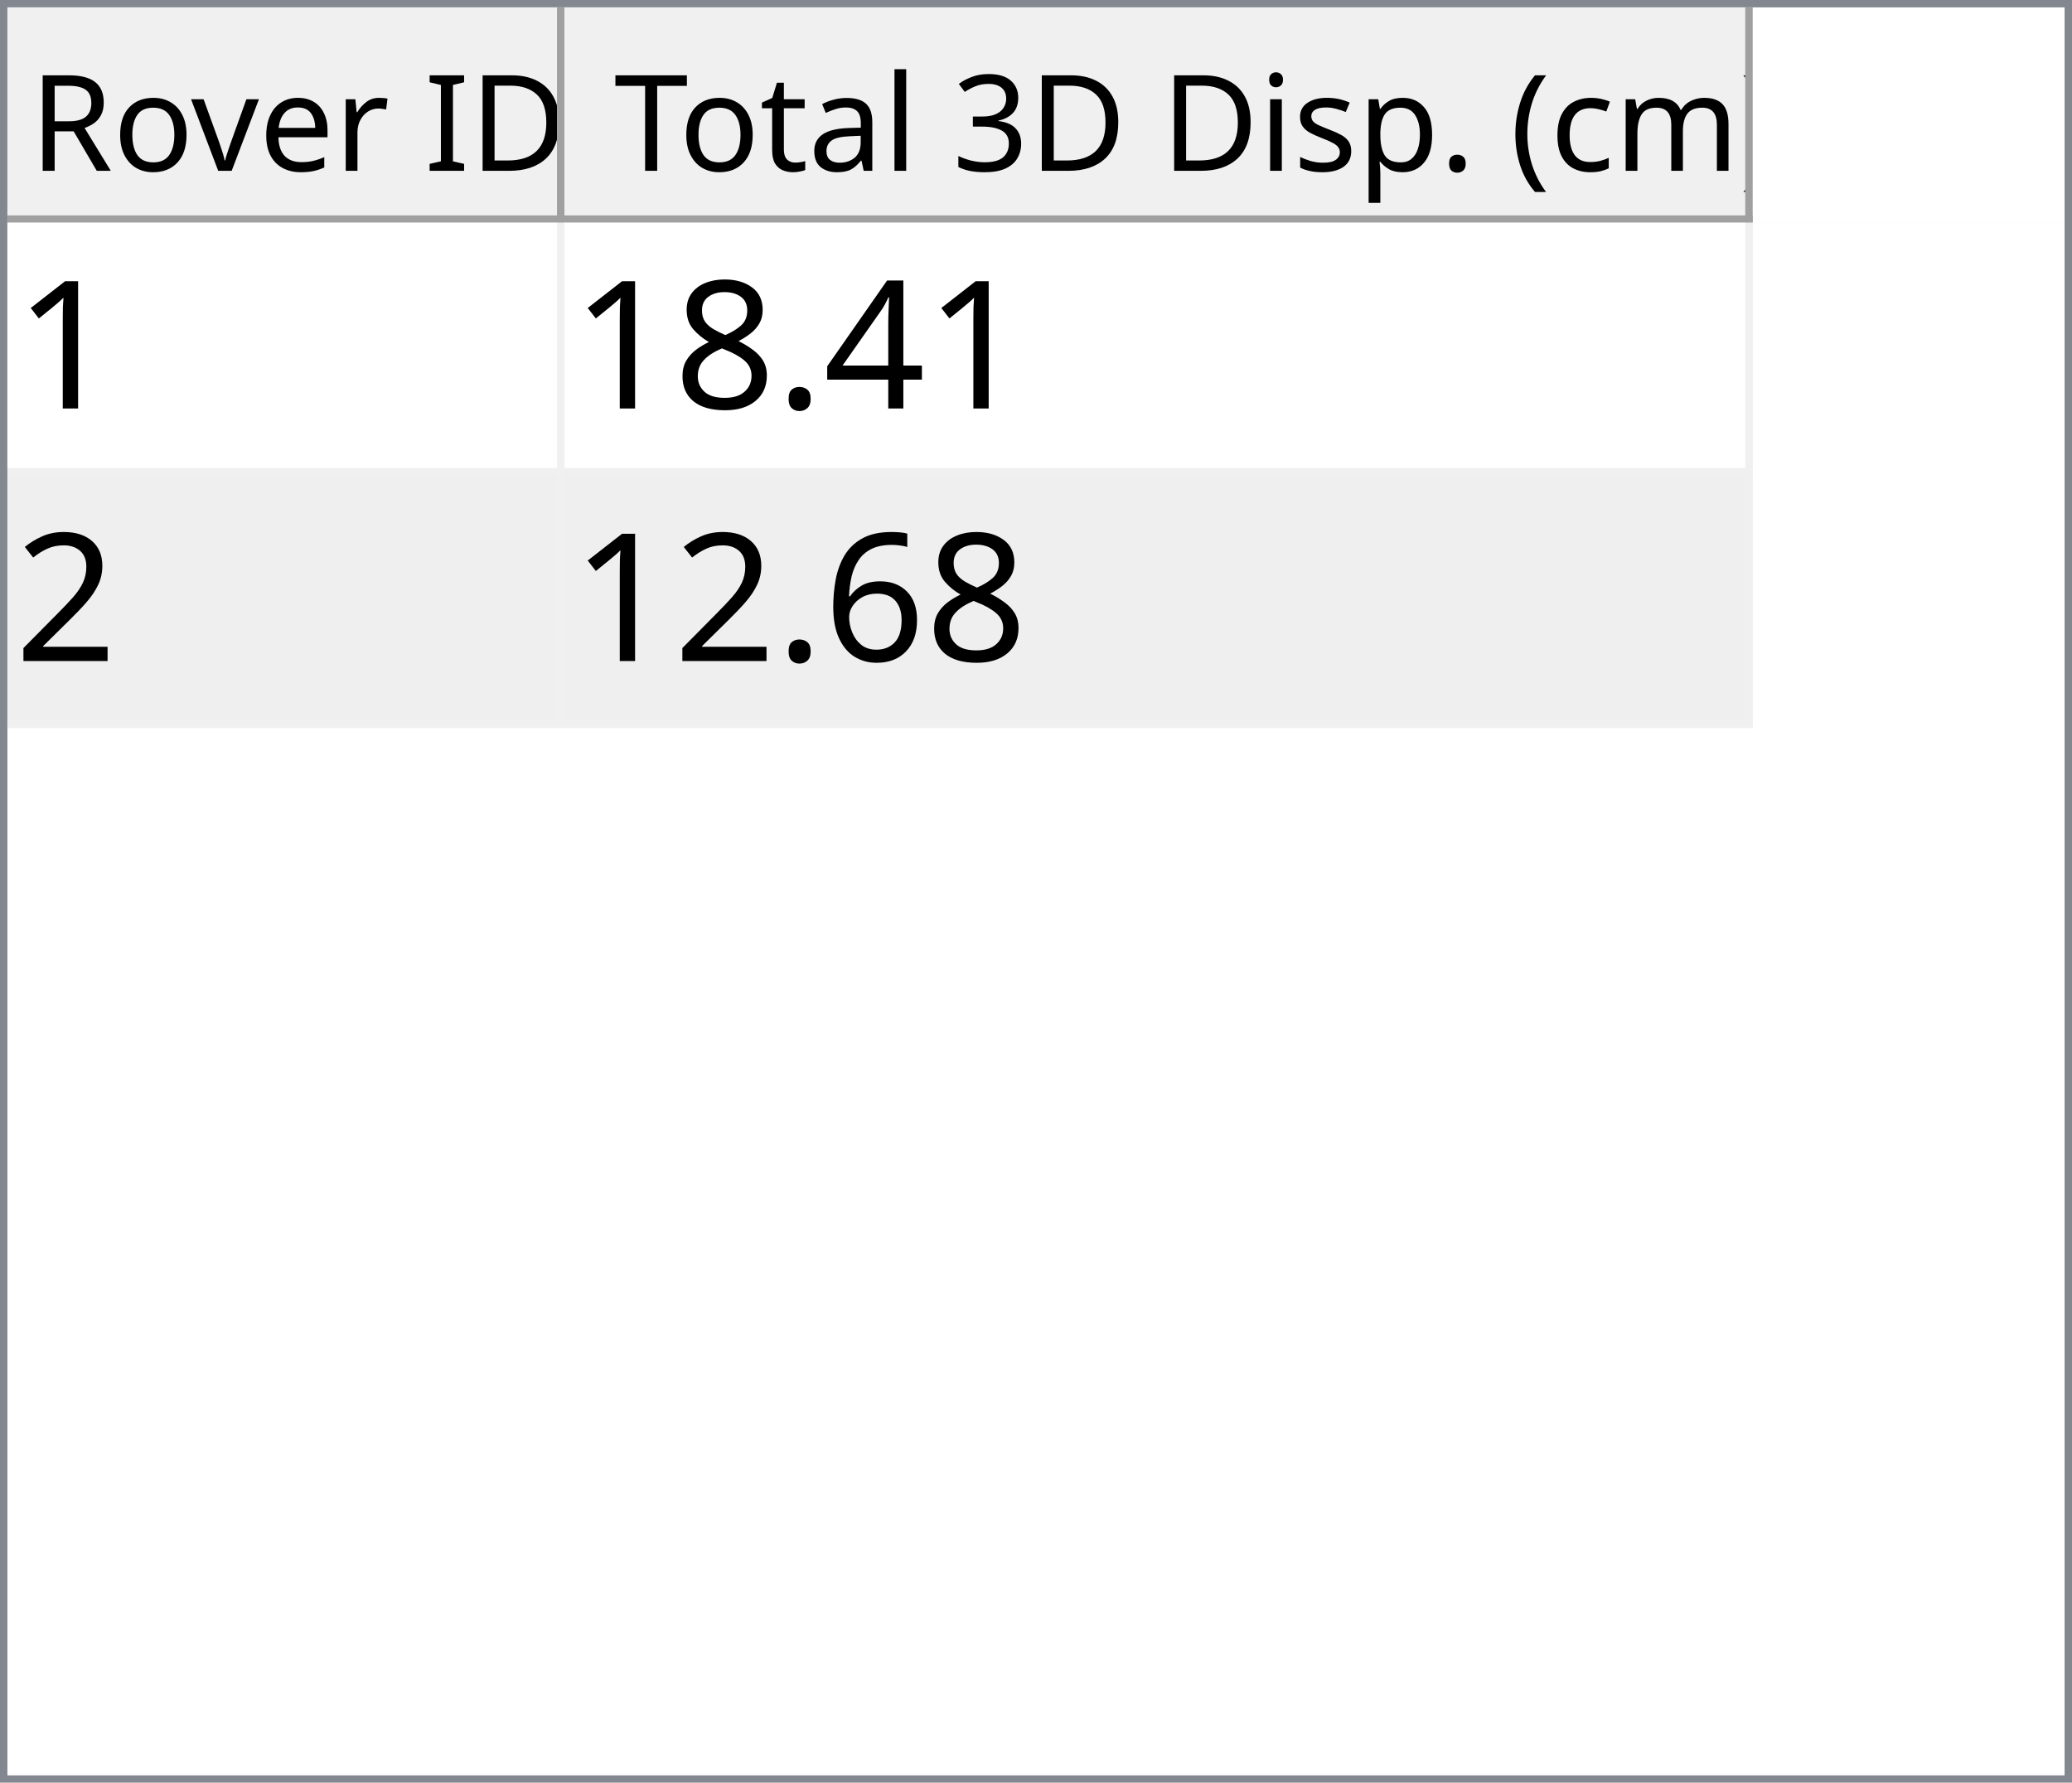
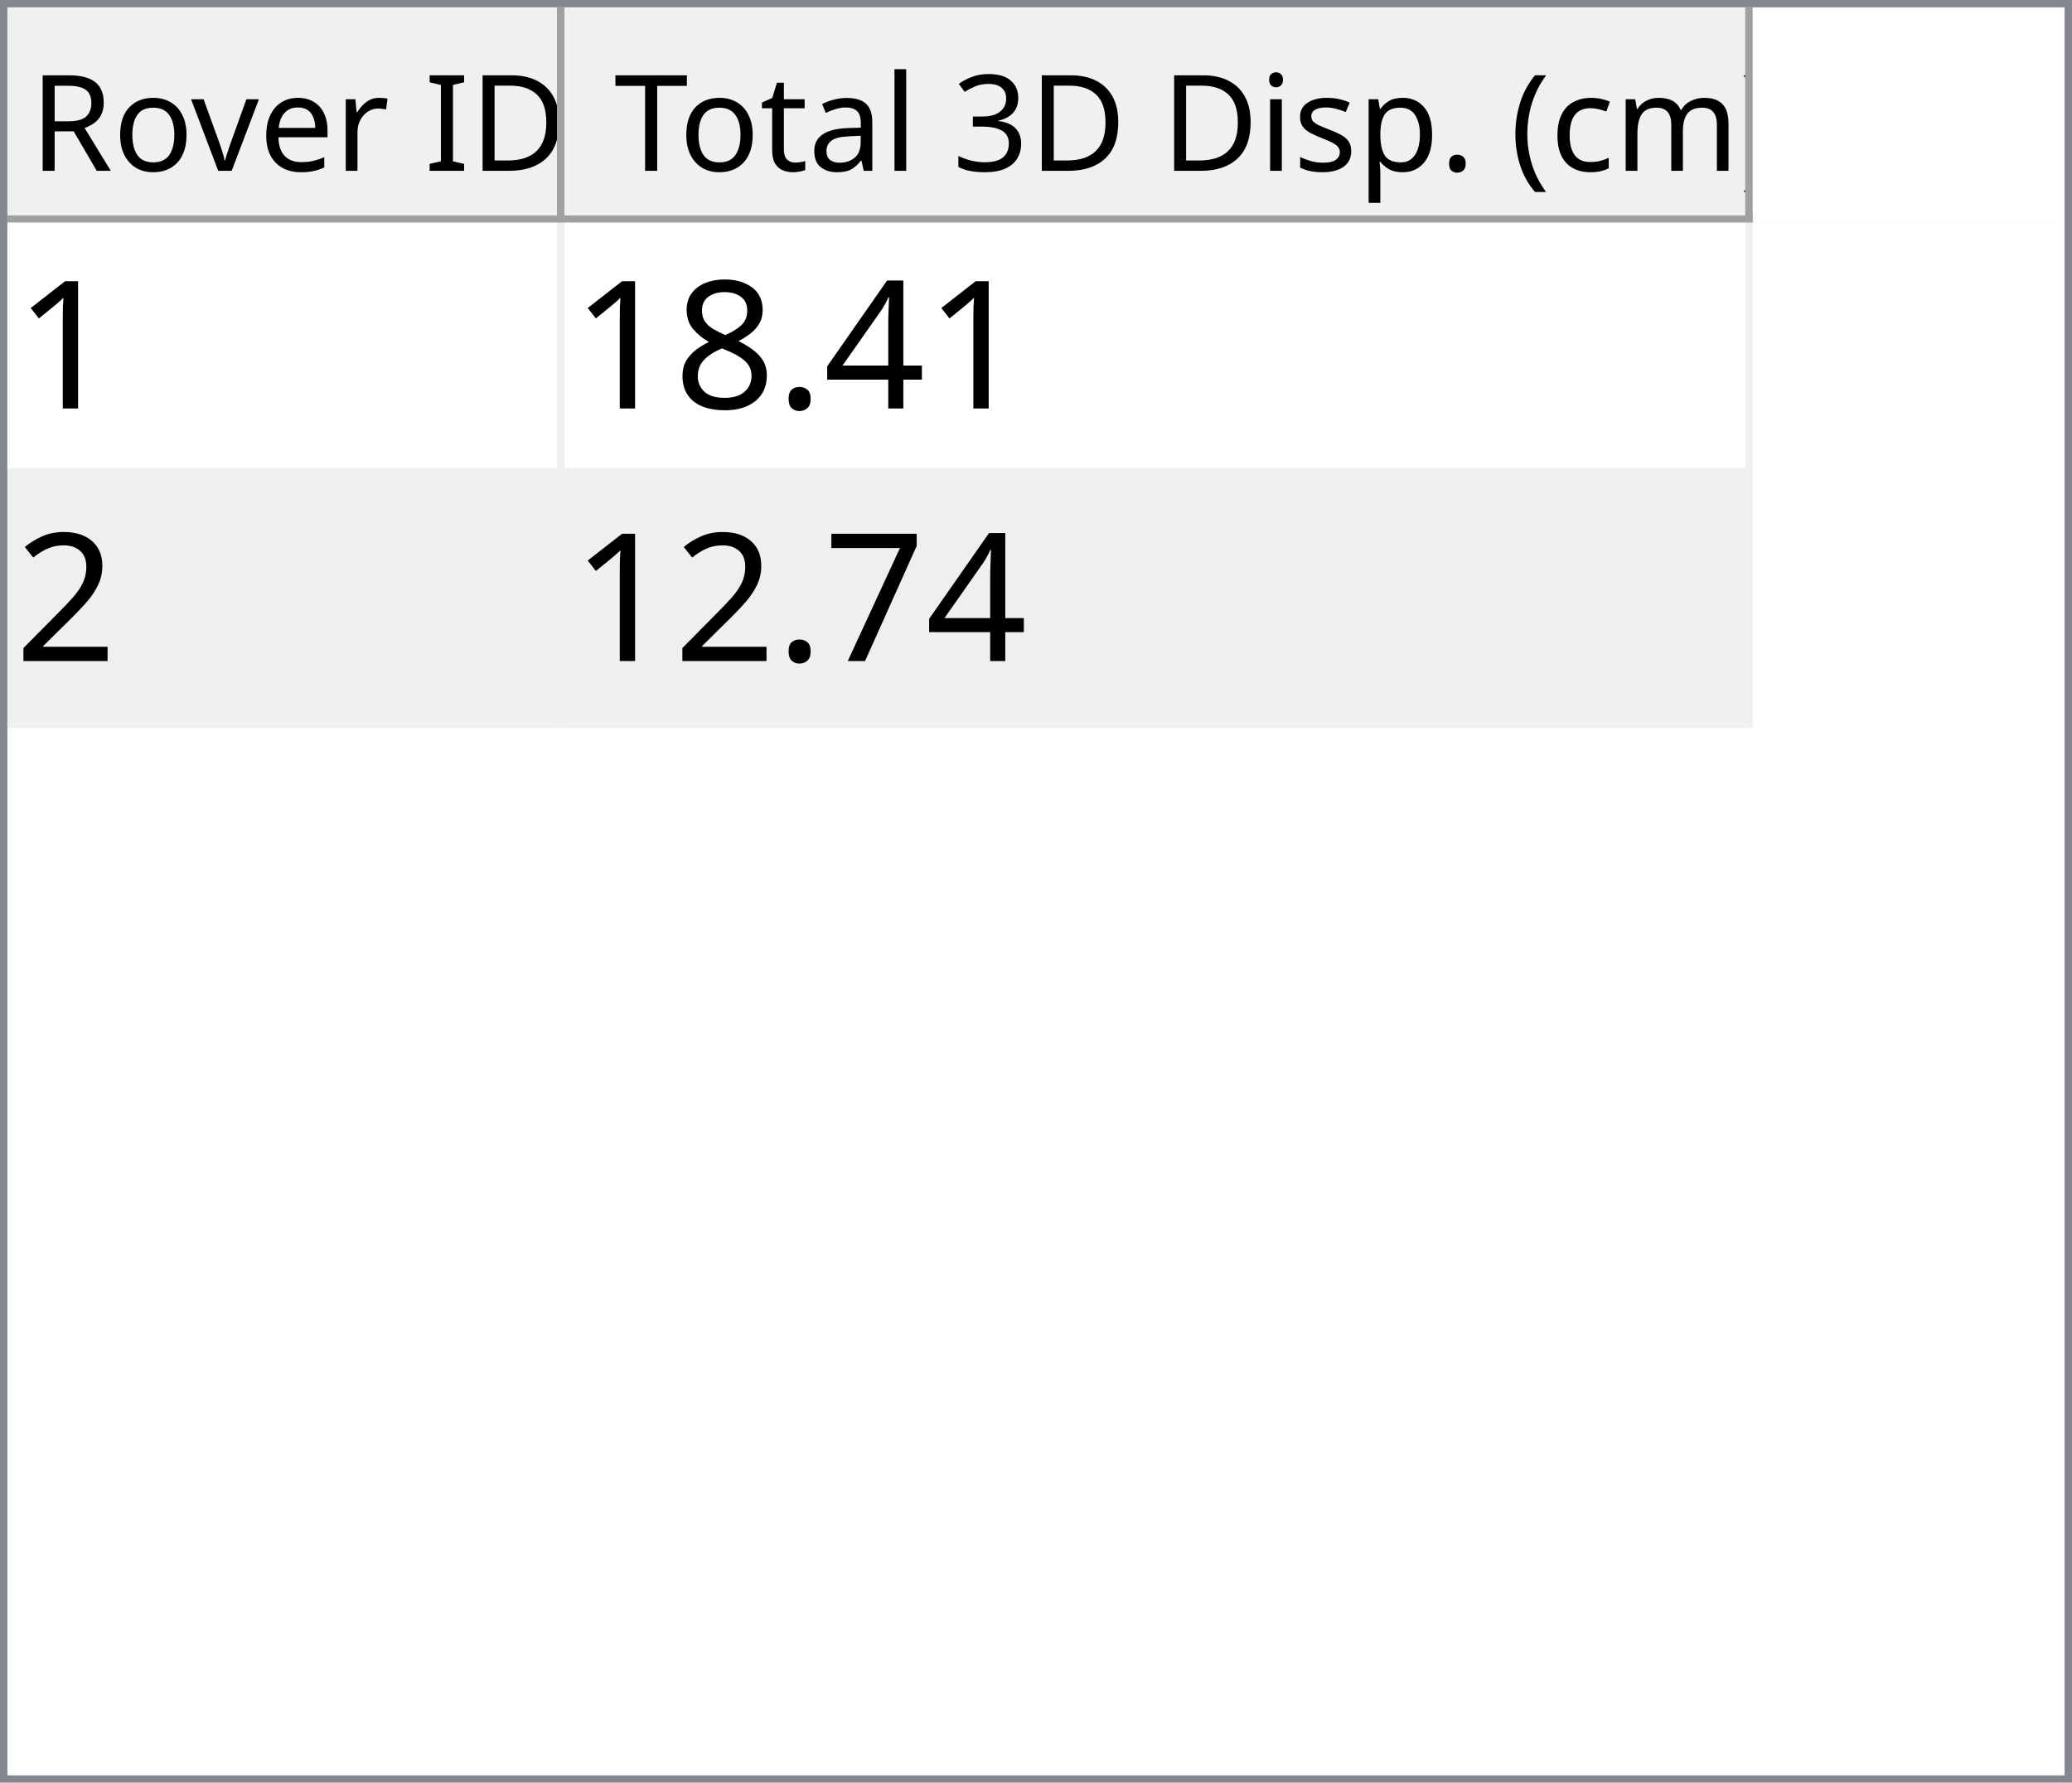
<svg xmlns="http://www.w3.org/2000/svg" style="fill-opacity:1; color-rendering:auto; color-interpolation:auto; text-rendering:auto; stroke:black; stroke-linecap:square; stroke-miterlimit:10; shape-rendering:auto; stroke-opacity:1; fill:black; stroke-dasharray:none; font-weight:normal; stroke-width:1; font-family:'Dialog'; font-style:normal; stroke-linejoin:miter; font-size:12px; stroke-dashoffset:0; image-rendering:auto;" width="279" height="240">
  <defs id="genericDefs" />
  <g>
    <defs id="defs1">
      <clipPath clipPathUnits="userSpaceOnUse" id="clipPath1">
        <path d="M0 0 L279 0 L279 240 L0 240 L0 0 Z" />
      </clipPath>
      <clipPath clipPathUnits="userSpaceOnUse" id="clipPath2">
        <path d="M0 0 L0 240 L279 240 L279 0 Z" />
      </clipPath>
      <clipPath clipPathUnits="userSpaceOnUse" id="clipPath3">
        <path d="M0 0 L0 29 L277 29 L277 0 Z" />
      </clipPath>
      <clipPath clipPathUnits="userSpaceOnUse" id="clipPath4">
        <path d="M0 0 L0 29 L75 29 L75 0 Z" />
      </clipPath>
      <clipPath clipPathUnits="userSpaceOnUse" id="clipPath5">
        <path d="M1 1 L1 28 L74 28 L74 1 Z" />
      </clipPath>
      <clipPath clipPathUnits="userSpaceOnUse" id="clipPath6">
        <path d="M0 0 L0 27 L73 27 L73 0 Z" />
      </clipPath>
      <clipPath clipPathUnits="userSpaceOnUse" id="clipPath7">
        <path d="M-0.5 -0.5 L-0.5 28.5 L74.5 28.5 L74.5 -0.5 Z" />
      </clipPath>
      <clipPath clipPathUnits="userSpaceOnUse" id="clipPath8">
        <path d="M0 0 L0 29 L160 29 L160 0 Z" />
      </clipPath>
      <clipPath clipPathUnits="userSpaceOnUse" id="clipPath9">
        <path d="M1 1 L1 28 L159 28 L159 1 Z" />
      </clipPath>
      <clipPath clipPathUnits="userSpaceOnUse" id="clipPath10">
        <path d="M0 0 L0 27 L158 27 L158 0 Z" />
      </clipPath>
      <clipPath clipPathUnits="userSpaceOnUse" id="clipPath11">
        <path d="M-0.5 -0.5 L-0.5 28.5 L159.5 28.5 L159.5 -0.5 Z" />
      </clipPath>
      <clipPath clipPathUnits="userSpaceOnUse" id="clipPath12">
        <path d="M0 0 L0 209 L277 209 L277 0 Z" />
      </clipPath>
      <clipPath clipPathUnits="userSpaceOnUse" id="clipPath13">
        <path d="M0 0 L0 68 L235 68 L235 0 Z" />
      </clipPath>
      <clipPath clipPathUnits="userSpaceOnUse" id="clipPath14">
        <path d="M-0.5 -0.5 L-0.5 67.5 L234.5 67.5 L234.5 -0.5 Z" />
      </clipPath>
      <clipPath clipPathUnits="userSpaceOnUse" id="clipPath15">
        <path d="M0 0 L0 33 L74 33 L74 0 Z" />
      </clipPath>
      <clipPath clipPathUnits="userSpaceOnUse" id="clipPath16">
        <path d="M0 0 L0 33 L159 33 L159 0 Z" />
      </clipPath>
      <font horiz-adv-x="64.551" id="font1">
        <font-face ascent="107.91" descent="25.098" units-per-em="100" style="font-style:normal; font-family:Segoe UI; font-weight:normal;" />
        <missing-glyph horiz-adv-x="64.551" d="M8.109 0 L8.109 68.266 L56.453 68.266 L56.453 0 L8.109 0 ZM15.328 7.234 L49.219 7.234 L49.219 61.031 L15.328 61.031 L15.328 7.234 Z" />
        <glyph unicode="D" horiz-adv-x="70.117" d="M9.188 0 L9.188 70.016 L28.516 70.016 Q65.531 70.016 65.531 35.891 Q65.531 19.672 55.25 9.836 Q44.969 0 27.734 0 L9.188 0 ZM17.391 62.594 L17.391 7.422 L27.828 7.422 Q41.609 7.422 49.273 14.797 Q56.938 22.172 56.938 35.688 Q56.938 62.594 28.328 62.594 L17.391 62.594 Z" />
        <glyph unicode="I" horiz-adv-x="26.611" d="M17.391 0 L9.188 0 L9.188 70.016 L17.391 70.016 L17.391 0 Z" />
        <glyph unicode=" " horiz-adv-x="27.393" d="" />
        <glyph unicode="r" horiz-adv-x="34.766" d="M34.188 41.891 Q32.078 43.5 28.125 43.5 Q23 43.5 19.555 38.672 Q16.109 33.844 16.109 25.484 L16.109 0 L8.109 0 L8.109 50 L16.109 50 L16.109 39.703 L16.312 39.703 Q18.016 44.969 21.531 47.922 Q25.047 50.875 29.391 50.875 Q32.516 50.875 34.188 50.203 L34.188 41.891 Z" />
        <glyph unicode="e" horiz-adv-x="52.295" d="M48.297 23 L12.984 23 Q13.188 14.656 17.484 10.109 Q21.781 5.562 29.297 5.562 Q37.75 5.562 44.828 11.141 L44.828 3.609 Q38.234 -1.172 27.391 -1.172 Q16.797 -1.172 10.742 5.641 Q4.688 12.453 4.688 24.812 Q4.688 36.469 11.305 43.82 Q17.922 51.172 27.734 51.172 Q37.547 51.172 42.922 44.828 Q48.297 38.484 48.297 27.203 L48.297 23 ZM40.094 29.781 Q40.047 36.719 36.75 40.578 Q33.453 44.438 27.594 44.438 Q21.922 44.438 17.969 40.383 Q14.016 36.328 13.094 29.781 L40.094 29.781 Z" />
        <glyph unicode="v" horiz-adv-x="47.9" d="M47.406 50 L27.484 0 L19.625 0 L0.688 50 L9.469 50 L22.172 13.672 Q23.578 9.672 23.922 6.688 L24.125 6.688 Q24.609 10.453 25.688 13.484 L38.969 50 L47.406 50 Z" />
        <glyph unicode="o" horiz-adv-x="58.594" d="M29 -1.172 Q17.922 -1.172 11.305 5.836 Q4.688 12.844 4.688 24.422 Q4.688 37.016 11.57 44.094 Q18.453 51.172 30.172 51.172 Q41.359 51.172 47.633 44.289 Q53.906 37.406 53.906 25.203 Q53.906 13.234 47.141 6.031 Q40.375 -1.172 29 -1.172 ZM29.594 44.438 Q21.875 44.438 17.383 39.188 Q12.891 33.938 12.891 24.703 Q12.891 15.828 17.43 10.695 Q21.969 5.562 29.594 5.562 Q37.359 5.562 41.531 10.594 Q45.703 15.625 45.703 24.906 Q45.703 34.281 41.531 39.359 Q37.359 44.438 29.594 44.438 Z" />
        <glyph unicode="R" horiz-adv-x="59.814" d="M59.375 0 L49.609 0 L37.891 19.625 Q36.281 22.359 34.766 24.289 Q33.25 26.219 31.664 27.438 Q30.078 28.656 28.25 29.219 Q26.422 29.781 24.125 29.781 L17.391 29.781 L17.391 0 L9.188 0 L9.188 70.016 L30.078 70.016 Q34.672 70.016 38.555 68.867 Q42.438 67.719 45.289 65.375 Q48.141 63.031 49.758 59.547 Q51.375 56.062 51.375 51.375 Q51.375 47.703 50.273 44.656 Q49.172 41.609 47.148 39.211 Q45.125 36.812 42.266 35.133 Q39.406 33.453 35.844 32.516 L35.844 32.328 Q37.594 31.547 38.891 30.547 Q40.188 29.547 41.359 28.18 Q42.531 26.812 43.68 25.078 Q44.828 23.344 46.234 21.047 L59.375 0 ZM17.391 62.594 L17.391 37.203 L28.516 37.203 Q31.594 37.203 34.203 38.133 Q36.812 39.062 38.719 40.797 Q40.625 42.531 41.703 45.047 Q42.781 47.562 42.781 50.688 Q42.781 56.297 39.141 59.445 Q35.5 62.594 28.609 62.594 L17.391 62.594 Z" />
        <glyph unicode=")" horiz-adv-x="30.176" d="M8.297 -15.922 L1.172 -15.922 Q16.406 2.344 16.406 26.812 Q16.406 51.469 1.078 70.016 L8.297 70.016 Q23.531 52.156 23.531 26.703 Q23.531 1.375 8.297 -15.922 Z" />
        <glyph unicode="m" horiz-adv-x="86.133" d="M79.109 0 L71.094 0 L71.094 28.719 Q71.094 37.016 68.531 40.727 Q65.969 44.438 59.906 44.438 Q54.781 44.438 51.195 39.75 Q47.609 35.062 47.609 28.516 L47.609 0 L39.594 0 L39.594 29.688 Q39.594 44.438 28.219 44.438 Q22.953 44.438 19.531 40.016 Q16.109 35.594 16.109 28.516 L16.109 0 L8.109 0 L8.109 50 L16.109 50 L16.109 42.094 L16.312 42.094 Q21.625 51.172 31.844 51.172 Q36.969 51.172 40.773 48.312 Q44.578 45.453 46 40.828 Q51.562 51.172 62.594 51.172 Q79.109 51.172 79.109 30.812 L79.109 0 Z" />
        <glyph unicode="c" horiz-adv-x="46.191" d="M42.188 2.297 Q36.422 -1.172 28.516 -1.172 Q17.828 -1.172 11.258 5.789 Q4.688 12.75 4.688 23.828 Q4.688 36.188 11.766 43.68 Q18.844 51.172 30.672 51.172 Q37.25 51.172 42.281 48.734 L42.281 40.531 Q36.719 44.438 30.375 44.438 Q22.703 44.438 17.797 38.945 Q12.891 33.453 12.891 24.516 Q12.891 15.719 17.508 10.641 Q22.125 5.562 29.891 5.562 Q36.422 5.562 42.188 9.906 L42.188 2.297 Z" />
        <glyph unicode="(" horiz-adv-x="30.176" d="M29.109 -15.922 L21.969 -15.922 Q6.844 1.375 6.844 26.703 Q6.844 52.156 21.969 70.016 L29.203 70.016 Q13.875 51.469 13.875 26.812 Q13.875 2.344 29.109 -15.922 Z" />
        <glyph unicode="." horiz-adv-x="21.68" d="M10.891 -1.078 Q8.641 -1.078 7.055 0.539 Q5.469 2.156 5.469 4.391 Q5.469 6.641 7.055 8.273 Q8.641 9.906 10.891 9.906 Q13.188 9.906 14.797 8.273 Q16.406 6.641 16.406 4.391 Q16.406 2.156 14.797 0.539 Q13.188 -1.078 10.891 -1.078 Z" />
        <glyph unicode="p" horiz-adv-x="58.789" d="M16.312 7.234 L16.109 7.234 L16.109 -23 L8.109 -23 L8.109 50 L16.109 50 L16.109 41.219 L16.312 41.219 Q22.219 51.172 33.594 51.172 Q43.266 51.172 48.688 44.461 Q54.109 37.75 54.109 26.469 Q54.109 13.922 48 6.375 Q41.891 -1.172 31.297 -1.172 Q21.578 -1.172 16.312 7.234 ZM16.109 27.391 L16.109 20.406 Q16.109 14.203 20.141 9.883 Q24.172 5.562 30.375 5.562 Q37.641 5.562 41.773 11.133 Q45.906 16.703 45.906 26.609 Q45.906 34.969 42.047 39.703 Q38.188 44.438 31.594 44.438 Q24.609 44.438 20.359 39.578 Q16.109 34.719 16.109 27.391 Z" />
        <glyph unicode="s" horiz-adv-x="42.432" d="M5.078 1.812 L5.078 10.406 Q11.625 5.562 19.484 5.562 Q30.031 5.562 30.031 12.594 Q30.031 14.594 29.125 15.992 Q28.219 17.391 26.68 18.461 Q25.141 19.531 23.07 20.383 Q21 21.234 18.609 22.172 Q15.281 23.484 12.766 24.828 Q10.25 26.172 8.57 27.859 Q6.891 29.547 6.031 31.695 Q5.172 33.844 5.172 36.719 Q5.172 40.234 6.789 42.945 Q8.406 45.656 11.086 47.484 Q13.766 49.312 17.211 50.242 Q20.656 51.172 24.312 51.172 Q30.812 51.172 35.938 48.922 L35.938 40.828 Q30.422 44.438 23.25 44.438 Q21 44.438 19.195 43.922 Q17.391 43.406 16.094 42.477 Q14.797 41.547 14.086 40.258 Q13.375 38.969 13.375 37.406 Q13.375 35.453 14.086 34.133 Q14.797 32.812 16.164 31.789 Q17.531 30.766 19.484 29.938 Q21.438 29.109 23.922 28.125 Q27.25 26.859 29.883 25.516 Q32.516 24.172 34.375 22.484 Q36.234 20.797 37.234 18.602 Q38.234 16.406 38.234 13.375 Q38.234 9.672 36.602 6.938 Q34.969 4.203 32.234 2.398 Q29.5 0.594 25.93 -0.289 Q22.359 -1.172 18.453 -1.172 Q10.75 -1.172 5.078 1.812 Z" />
        <glyph unicode="i" horiz-adv-x="24.219" d="M12.203 62.703 Q10.062 62.703 8.547 64.164 Q7.031 65.625 7.031 67.875 Q7.031 70.125 8.547 71.609 Q10.062 73.094 12.203 73.094 Q14.406 73.094 15.945 71.609 Q17.484 70.125 17.484 67.875 Q17.484 65.719 15.945 64.211 Q14.406 62.703 12.203 62.703 ZM16.109 0 L8.109 0 L8.109 50 L16.109 50 L16.109 0 Z" />
        <glyph unicode="3" horiz-adv-x="53.906" d="M46.531 19.828 Q46.531 15.094 44.75 11.211 Q42.969 7.328 39.719 4.57 Q36.469 1.812 31.93 0.297 Q27.391 -1.219 21.922 -1.219 Q11.922 -1.219 6 2.594 L6 11.188 Q13.094 5.609 22.219 5.609 Q25.875 5.609 28.828 6.539 Q31.781 7.469 33.906 9.227 Q36.031 10.984 37.18 13.477 Q38.328 15.969 38.328 19.094 Q38.328 32.812 18.797 32.812 L12.984 32.812 L12.984 39.594 L18.5 39.594 Q35.797 39.594 35.797 52.484 Q35.797 64.406 22.609 64.406 Q15.188 64.406 8.688 59.422 L8.688 67.188 Q15.375 71.188 24.609 71.188 Q29 71.188 32.57 69.969 Q36.141 68.75 38.68 66.555 Q41.219 64.359 42.609 61.281 Q44 58.203 44 54.5 Q44 40.672 30.031 36.719 L30.031 36.531 Q33.594 36.141 36.625 34.797 Q39.656 33.453 41.852 31.305 Q44.047 29.156 45.289 26.25 Q46.531 23.344 46.531 19.828 Z" />
        <glyph unicode="l" horiz-adv-x="24.219" d="M16.109 0 L8.109 0 L8.109 74.031 L16.109 74.031 L16.109 0 Z" />
        <glyph unicode="a" horiz-adv-x="50.879" d="M43.891 0 L35.891 0 L35.891 7.812 L35.688 7.812 Q30.469 -1.172 20.312 -1.172 Q12.844 -1.172 8.617 2.781 Q4.391 6.734 4.391 13.281 Q4.391 27.297 20.906 29.594 L35.891 31.688 Q35.891 44.438 25.594 44.438 Q16.547 44.438 9.281 38.281 L9.281 46.484 Q16.656 51.172 26.266 51.172 Q43.891 51.172 43.891 32.516 L43.891 0 ZM35.891 25.297 L23.828 23.641 Q18.266 22.859 15.43 20.875 Q12.594 18.891 12.594 13.875 Q12.594 10.203 15.211 7.883 Q17.828 5.562 22.172 5.562 Q28.125 5.562 32.008 9.742 Q35.891 13.922 35.891 20.312 L35.891 25.297 Z" />
        <glyph unicode="t" horiz-adv-x="33.887" d="M31.297 0.484 Q28.469 -1.078 23.828 -1.078 Q10.688 -1.078 10.688 13.578 L10.688 43.172 L2.094 43.172 L2.094 50 L10.688 50 L10.688 62.203 L18.703 64.797 L18.703 50 L31.297 50 L31.297 43.172 L18.703 43.172 L18.703 14.984 Q18.703 9.969 20.414 7.82 Q22.125 5.672 26.078 5.672 Q29.109 5.672 31.297 7.328 L31.297 0.484 Z" />
        <glyph unicode="T" horiz-adv-x="52.393" d="M50.594 62.594 L30.375 62.594 L30.375 0 L22.172 0 L22.172 62.594 L2 62.594 L2 70.016 L50.594 70.016 L50.594 62.594 Z" />
      </font>
      <font horiz-adv-x="75.0" id="font2">
        <font-face ascent="100.537" descent="21.973" units-per-em="100" style="font-style:normal; font-family:sans-serif; font-weight:normal;" />
        <missing-glyph horiz-adv-x="75.0" d="M12.5 0 L12.5 62.5 L62.5 62.5 L62.5 0 L12.5 0 ZM14.062 1.562 L60.938 1.562 L60.938 60.938 L14.062 60.938 L14.062 1.562 Z" />
        <glyph unicode="1" horiz-adv-x="55.615" d="M37.25 0 L28.469 0 L28.469 56 Q25.297 52.984 20.141 49.953 Q14.984 46.922 10.891 45.406 L10.891 53.906 Q18.266 57.375 23.781 62.305 Q29.297 67.234 31.594 71.875 L37.25 71.875 L37.25 0 Z" />
        <glyph unicode="4" horiz-adv-x="55.615" d="M32.328 0 L32.328 17.141 L1.266 17.141 L1.266 25.203 L33.938 71.578 L41.109 71.578 L41.109 25.203 L50.781 25.203 L50.781 17.141 L41.109 17.141 L41.109 0 L32.328 0 ZM32.328 25.203 L32.328 57.469 L9.906 25.203 L32.328 25.203 Z" />
        <glyph unicode="." horiz-adv-x="27.783" d="M9.078 0 L9.078 10.016 L19.094 10.016 L19.094 0 L9.078 0 Z" />
        <glyph unicode="8" horiz-adv-x="55.615" d="M17.672 38.812 Q12.203 40.828 9.57 44.539 Q6.938 48.25 6.938 53.422 Q6.938 61.234 12.555 66.555 Q18.172 71.875 27.484 71.875 Q36.859 71.875 42.578 66.43 Q48.297 60.984 48.297 53.172 Q48.297 48.188 45.68 44.508 Q43.062 40.828 37.75 38.812 Q44.344 36.672 47.781 31.883 Q51.219 27.094 51.219 20.453 Q51.219 11.281 44.727 5.031 Q38.234 -1.219 27.641 -1.219 Q17.047 -1.219 10.547 5.055 Q4.047 11.328 4.047 20.703 Q4.047 27.688 7.594 32.398 Q11.141 37.109 17.672 38.812 ZM15.922 53.719 Q15.922 48.641 19.195 45.414 Q22.469 42.188 27.688 42.188 Q32.766 42.188 36.016 45.383 Q39.266 48.578 39.266 53.219 Q39.266 58.062 35.914 61.359 Q32.562 64.656 27.594 64.656 Q22.562 64.656 19.242 61.43 Q15.922 58.203 15.922 53.719 ZM13.094 20.656 Q13.094 16.891 14.875 13.375 Q16.656 9.859 20.172 7.93 Q23.688 6 27.734 6 Q34.031 6 38.133 10.055 Q42.234 14.109 42.234 20.359 Q42.234 26.703 38.016 30.859 Q33.797 35.016 27.438 35.016 Q21.234 35.016 17.164 30.914 Q13.094 26.812 13.094 20.656 Z" />
        <glyph unicode="2" horiz-adv-x="55.615" d="M50.344 8.453 L50.344 0 L3.031 0 Q2.938 3.172 4.047 6.109 Q5.859 10.938 9.836 15.625 Q13.812 20.312 21.344 26.469 Q33.016 36.031 37.117 41.625 Q41.219 47.219 41.219 52.203 Q41.219 57.422 37.477 61.008 Q33.734 64.594 27.734 64.594 Q21.391 64.594 17.578 60.789 Q13.766 56.984 13.719 50.25 L4.688 51.172 Q5.609 61.281 11.664 66.578 Q17.719 71.875 27.938 71.875 Q38.234 71.875 44.242 66.164 Q50.25 60.453 50.25 52 Q50.25 47.703 48.492 43.555 Q46.734 39.406 42.656 34.812 Q38.578 30.219 29.109 22.219 Q21.188 15.578 18.945 13.211 Q16.703 10.844 15.234 8.453 L50.344 8.453 Z" />
-         <glyph unicode="6" horiz-adv-x="55.615" d="M49.75 54.047 L41.016 53.375 Q39.844 58.547 37.703 60.891 Q34.125 64.656 28.906 64.656 Q24.703 64.656 21.531 62.312 Q17.391 59.281 14.992 53.469 Q12.594 47.656 12.5 36.922 Q15.672 41.75 20.266 44.094 Q24.859 46.438 29.891 46.438 Q38.672 46.438 44.852 39.969 Q51.031 33.5 51.031 23.25 Q51.031 16.5 48.125 10.719 Q45.219 4.938 40.141 1.859 Q35.062 -1.219 28.609 -1.219 Q17.625 -1.219 10.695 6.859 Q3.766 14.938 3.766 33.5 Q3.766 54.25 11.422 63.672 Q18.109 71.875 29.438 71.875 Q37.891 71.875 43.289 67.141 Q48.688 62.406 49.75 54.047 ZM13.875 23.188 Q13.875 18.656 15.797 14.508 Q17.719 10.359 21.188 8.18 Q24.656 6 28.469 6 Q34.031 6 38.039 10.492 Q42.047 14.984 42.047 22.703 Q42.047 30.125 38.086 34.398 Q34.125 38.672 28.125 38.672 Q22.172 38.672 18.023 34.398 Q13.875 30.125 13.875 23.188 Z" />
+         <glyph unicode="7" horiz-adv-x="55.615" d="M4.734 62.203 L4.734 70.656 L51.078 70.656 L51.078 63.812 Q44.234 56.547 37.523 44.484 Q30.812 32.422 27.156 19.672 Q24.516 10.688 23.781 0 L14.75 0 Q14.891 8.453 18.062 20.414 Q21.234 32.375 27.172 43.484 Q33.109 54.594 39.797 62.203 L4.734 62.203 Z" />
      </font>
    </defs>
    <g style="fill:white; stroke:white;">
      <rect x="0" y="0" width="279" style="clip-path:url(#clipPath1); stroke:none;" height="240" />
    </g>
    <g style="fill:white; text-rendering:optimizeSpeed; color-rendering:optimizeSpeed; image-rendering:optimizeSpeed; shape-rendering:crispEdges; stroke:white; color-interpolation:sRGB;">
      <rect x="0" width="279" height="240" y="0" style="stroke:none;" />
      <path style="stroke:none;" d="M0 240 L279 240 L279 0 L0 0 Z" />
    </g>
    <g style="fill:rgb(240,240,240); font-size:18px; font-family:'Segoe UI'; stroke:rgb(240,240,240);">
      <rect x="0" y="0" width="279" style="clip-path:url(#clipPath2); stroke:none;" height="240" />
    </g>
    <g style="fill:rgb(130,135,144); font-size:18px; font-family:'Segoe UI'; stroke:rgb(130,135,144);">
      <path d="M0 0 L279 0 L279 240 L0 240 L0 0 ZM1 1 L278 1 L278 239 L1 239 L1 1 Z" style="fill-rule:evenodd; clip-path:url(#clipPath2); stroke:none;" />
    </g>
    <g style="fill:white; font-size:18px; font-family:'Segoe UI'; stroke:white;" transform="translate(1,1)">
      <rect x="0" y="0" width="277" style="clip-path:url(#clipPath3); stroke:none;" height="29" />
    </g>
    <g style="fill:rgb(240,240,240); font-size:18px; font-family:'Segoe UI'; stroke:rgb(240,240,240);" transform="translate(1,1)">
      <rect x="0" y="0" width="75" style="clip-path:url(#clipPath4); stroke:none;" height="29" />
    </g>
    <g style="font-family:'Segoe UI'; font-size:18px;" transform="translate(2,2)">
      <text x="2" xml:space="preserve" y="21" style="clip-path:url(#clipPath6); stroke:none;">Rover ID</text>
    </g>
    <g transform="translate(1.5,1.5)" style="fill:rgb(160,160,160); font-size:18px; font-family:'Segoe UI'; stroke:rgb(160,160,160); stroke-linejoin:bevel;">
      <line x1="74" x2="74" y1="0" style="fill:none; clip-path:url(#clipPath7);" y2="28" />
    </g>
    <g transform="matrix(1,0,0,1,1,1) translate(0.5,0.5)" style="fill:rgb(160,160,160); font-size:18px; font-family:'Segoe UI'; stroke:rgb(160,160,160); stroke-linejoin:bevel;">
      <line x1="0" x2="74" y1="28" style="fill:none; clip-path:url(#clipPath7);" y2="28" />
    </g>
    <g style="fill:rgb(240,240,240); font-size:18px; font-family:'Segoe UI'; stroke:rgb(240,240,240);" transform="translate(76,1)">
      <rect x="0" y="0" width="160" style="clip-path:url(#clipPath8); stroke:none;" height="29" />
    </g>
    <g style="font-family:'Segoe UI'; font-size:18px;" transform="translate(77,2)">
      <text x="1" xml:space="preserve" y="21" style="clip-path:url(#clipPath10); stroke:none;"> Total 3D Disp. (cm)</text>
    </g>
    <g transform="translate(76.5,1.5)" style="fill:rgb(160,160,160); font-size:18px; font-family:'Segoe UI'; stroke:rgb(160,160,160); stroke-linejoin:bevel;">
      <line x1="159" x2="159" y1="0" style="fill:none; clip-path:url(#clipPath11);" y2="28" />
    </g>
    <g transform="matrix(1,0,0,1,76,1) translate(0.5,0.5)" style="fill:rgb(160,160,160); font-size:18px; font-family:'Segoe UI'; stroke:rgb(160,160,160); stroke-linejoin:bevel;">
      <line x1="0" x2="159" y1="28" style="fill:none; clip-path:url(#clipPath11);" y2="28" />
    </g>
    <g style="fill:white; font-size:18px; font-family:'Segoe UI'; stroke:white;" transform="translate(1,30)">
      <rect x="0" y="0" width="277" style="clip-path:url(#clipPath12); stroke:none;" height="209" />
    </g>
    <g style="fill:rgb(240,240,240); font-size:24px; font-family:sans-serif; stroke:rgb(240,240,240);" transform="translate(1,30)">
      <rect x="0" y="0" width="235" style="clip-path:url(#clipPath13); stroke:none;" height="68" />
      <line transform="translate(0.5,0.5)" x1="0" x2="234" y1="33" style="clip-path:url(#clipPath14); fill:none; stroke-linejoin:bevel;" y2="33" />
    </g>
    <g transform="matrix(1,0,0,1,1,30) translate(0.5,0.5)" style="fill:rgb(240,240,240); font-size:24px; font-family:sans-serif; stroke:rgb(240,240,240); stroke-linejoin:bevel;">
      <line x1="0" x2="234" y1="67" style="fill:none; clip-path:url(#clipPath14);" y2="67" />
    </g>
    <g transform="matrix(1,0,0,1,1,30) translate(0.5,0.5)" style="fill:rgb(240,240,240); font-size:24px; font-family:sans-serif; stroke:rgb(240,240,240); stroke-linejoin:bevel;">
      <line x1="74" x2="74" y1="0" style="fill:none; clip-path:url(#clipPath14);" y2="67" />
    </g>
    <g transform="matrix(1,0,0,1,1,30) translate(0.5,0.5)" style="fill:rgb(240,240,240); font-size:24px; font-family:sans-serif; stroke:rgb(240,240,240); stroke-linejoin:bevel;">
      <line x1="234" x2="234" y1="0" style="fill:none; clip-path:url(#clipPath14);" y2="67" />
    </g>
    <g style="fill:white; font-size:24px; font-family:sans-serif; stroke:white;" transform="matrix(1,0,0,1,1,30)">
      <rect x="0" y="0" width="74" style="clip-path:url(#clipPath15); stroke:none;" height="33" />
      <text x="1" y="25" style="fill:black; clip-path:url(#clipPath15); stroke:none;" xml:space="preserve">1</text>
    </g>
    <g style="fill:white; font-size:24px; font-family:sans-serif; stroke:white;" transform="matrix(1,0,0,1,1,30) translate(75,0)">
      <rect x="0" y="0" width="159" style="clip-path:url(#clipPath16); stroke:none;" height="33" />
      <text x="1" y="25" style="fill:black; clip-path:url(#clipPath16); stroke:none;" xml:space="preserve">18.41</text>
    </g>
    <g style="fill:rgb(239,239,239); font-size:24px; font-family:sans-serif; stroke:rgb(239,239,239);" transform="matrix(1,0,0,1,1,30) translate(0,34)">
      <rect x="0" y="0" width="74" style="clip-path:url(#clipPath15); stroke:none;" height="33" />
      <text x="1" y="25" style="fill:black; clip-path:url(#clipPath15); stroke:none;" xml:space="preserve">2</text>
    </g>
    <g style="fill:rgb(239,239,239); font-size:24px; font-family:sans-serif; stroke:rgb(239,239,239);" transform="matrix(1,0,0,1,1,30) translate(75,34)">
      <rect x="0" y="0" width="159" style="clip-path:url(#clipPath16); stroke:none;" height="33" />
-       <text x="1" y="25" style="fill:black; clip-path:url(#clipPath16); stroke:none;" xml:space="preserve">12.68</text>
+       <text x="1" y="25" style="fill:black; clip-path:url(#clipPath16); stroke:none;" xml:space="preserve">12.74</text>
    </g>
  </g>
</svg>
